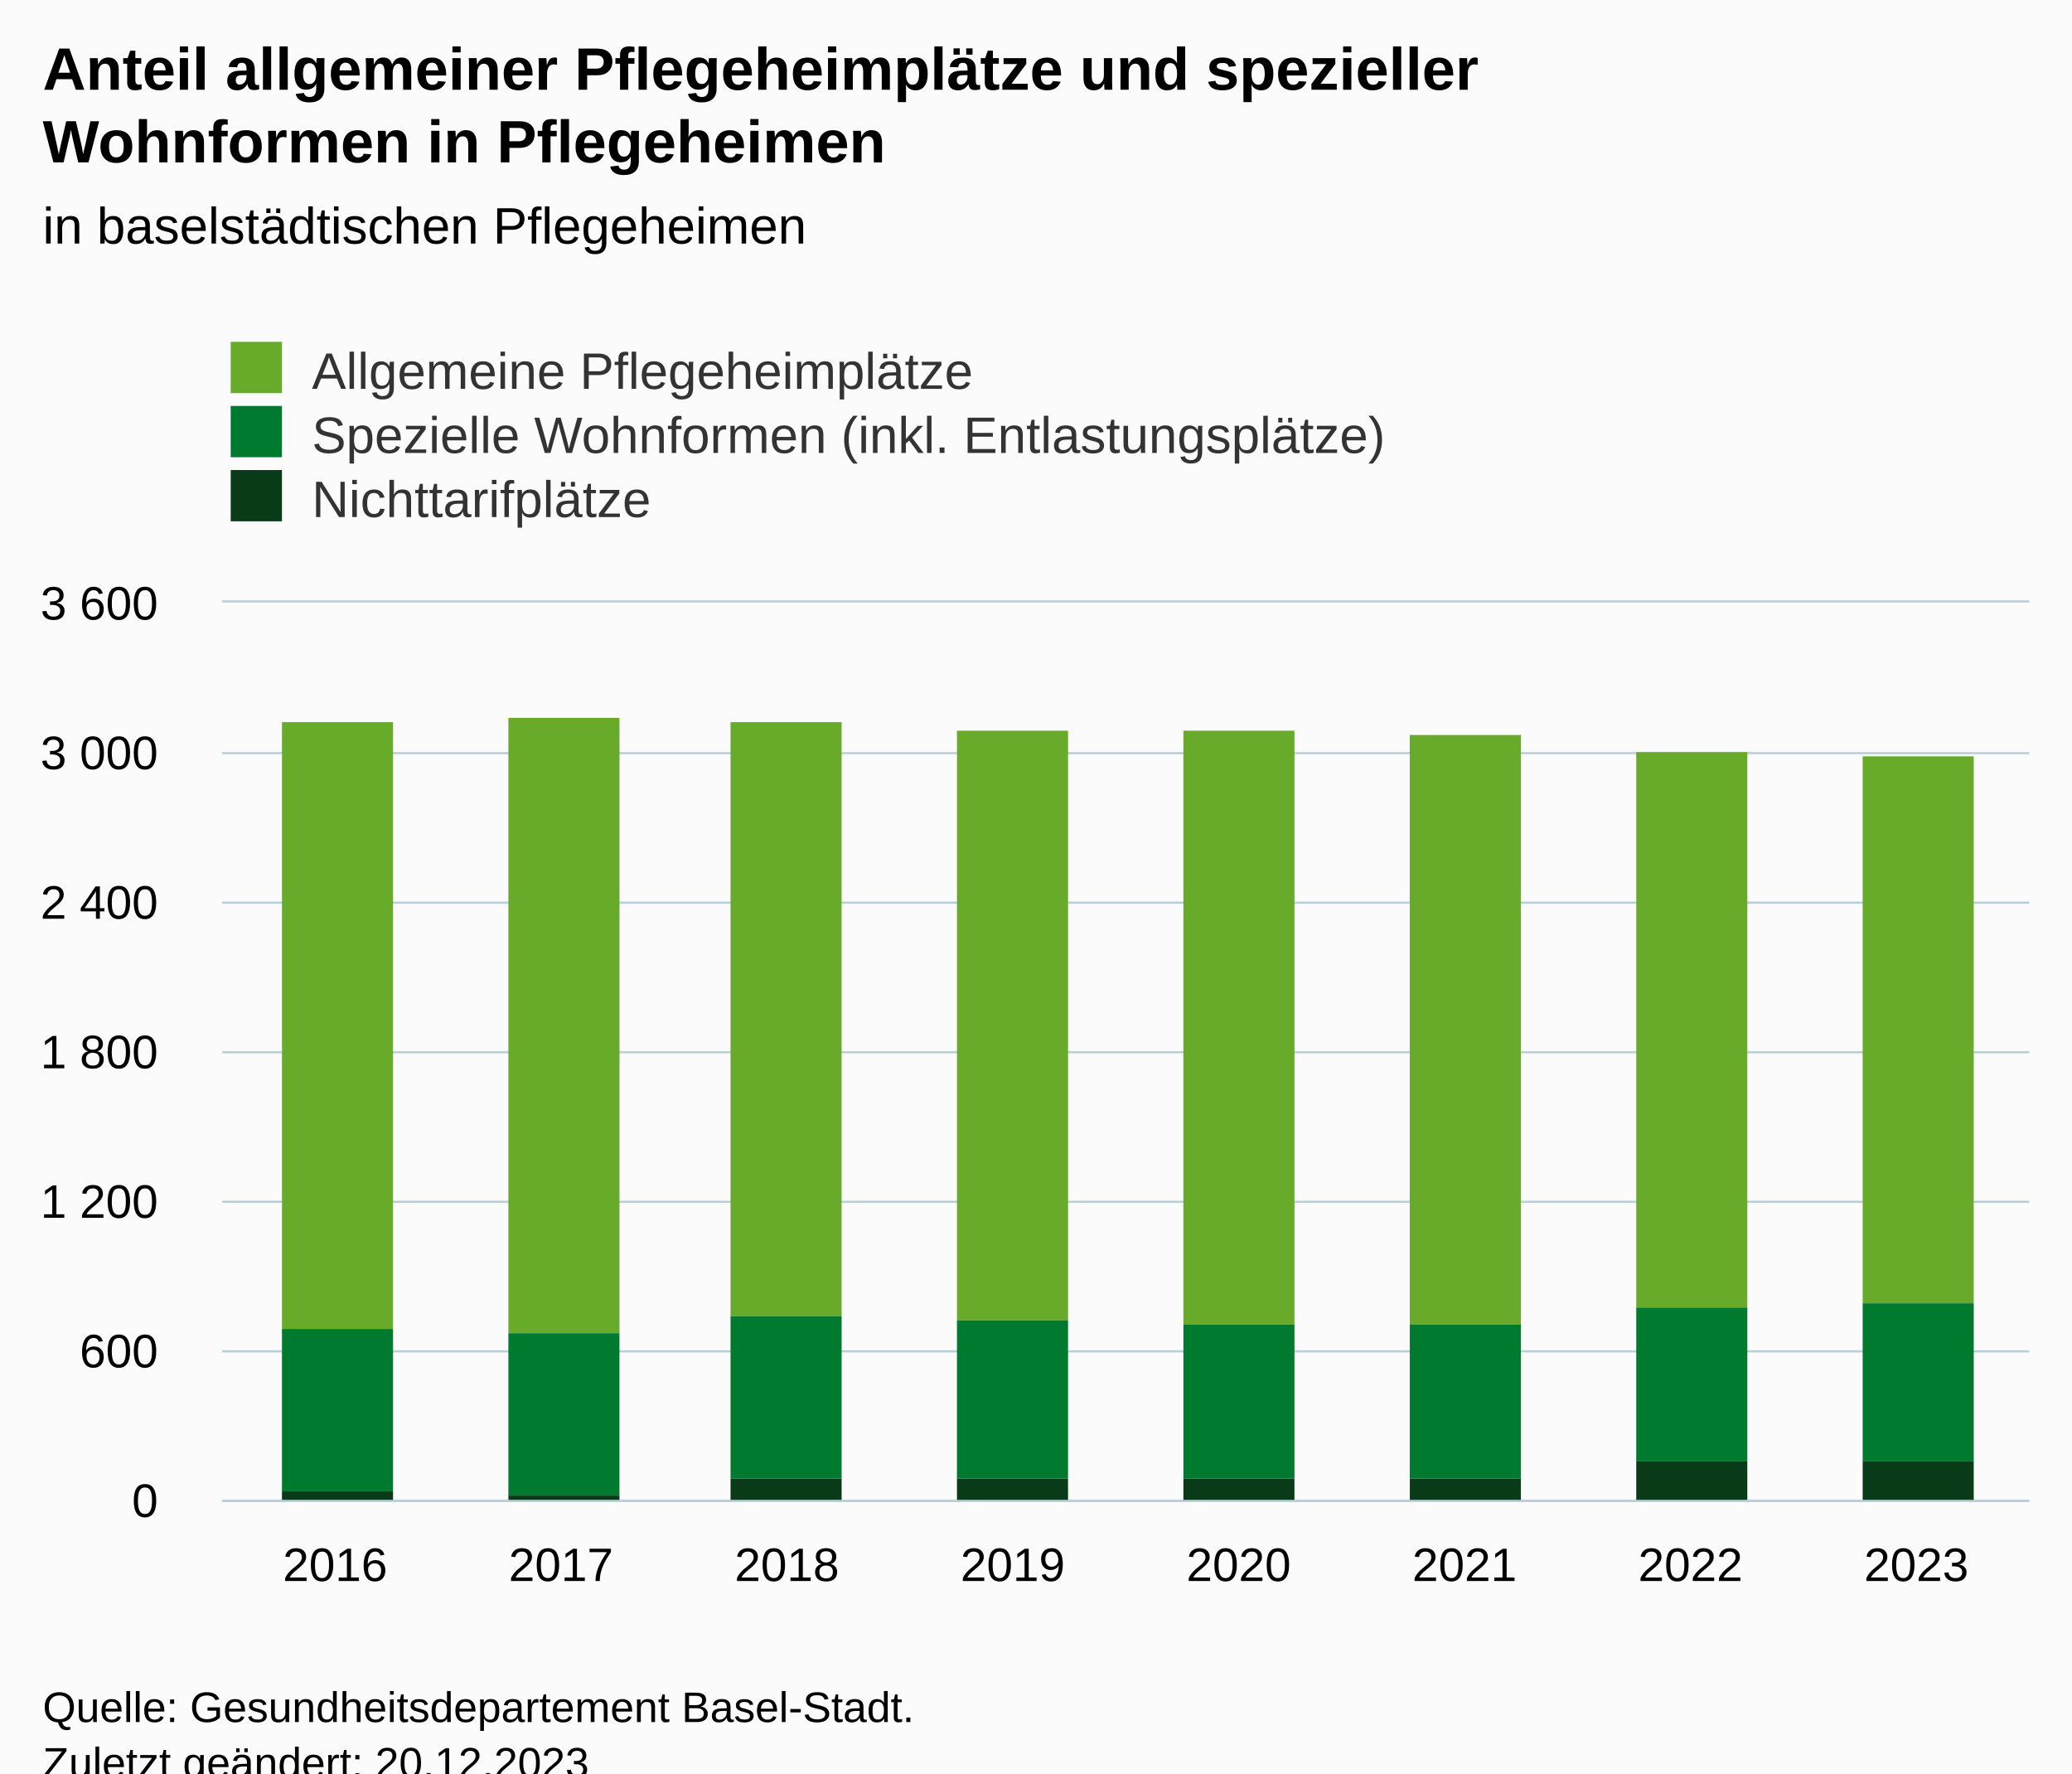
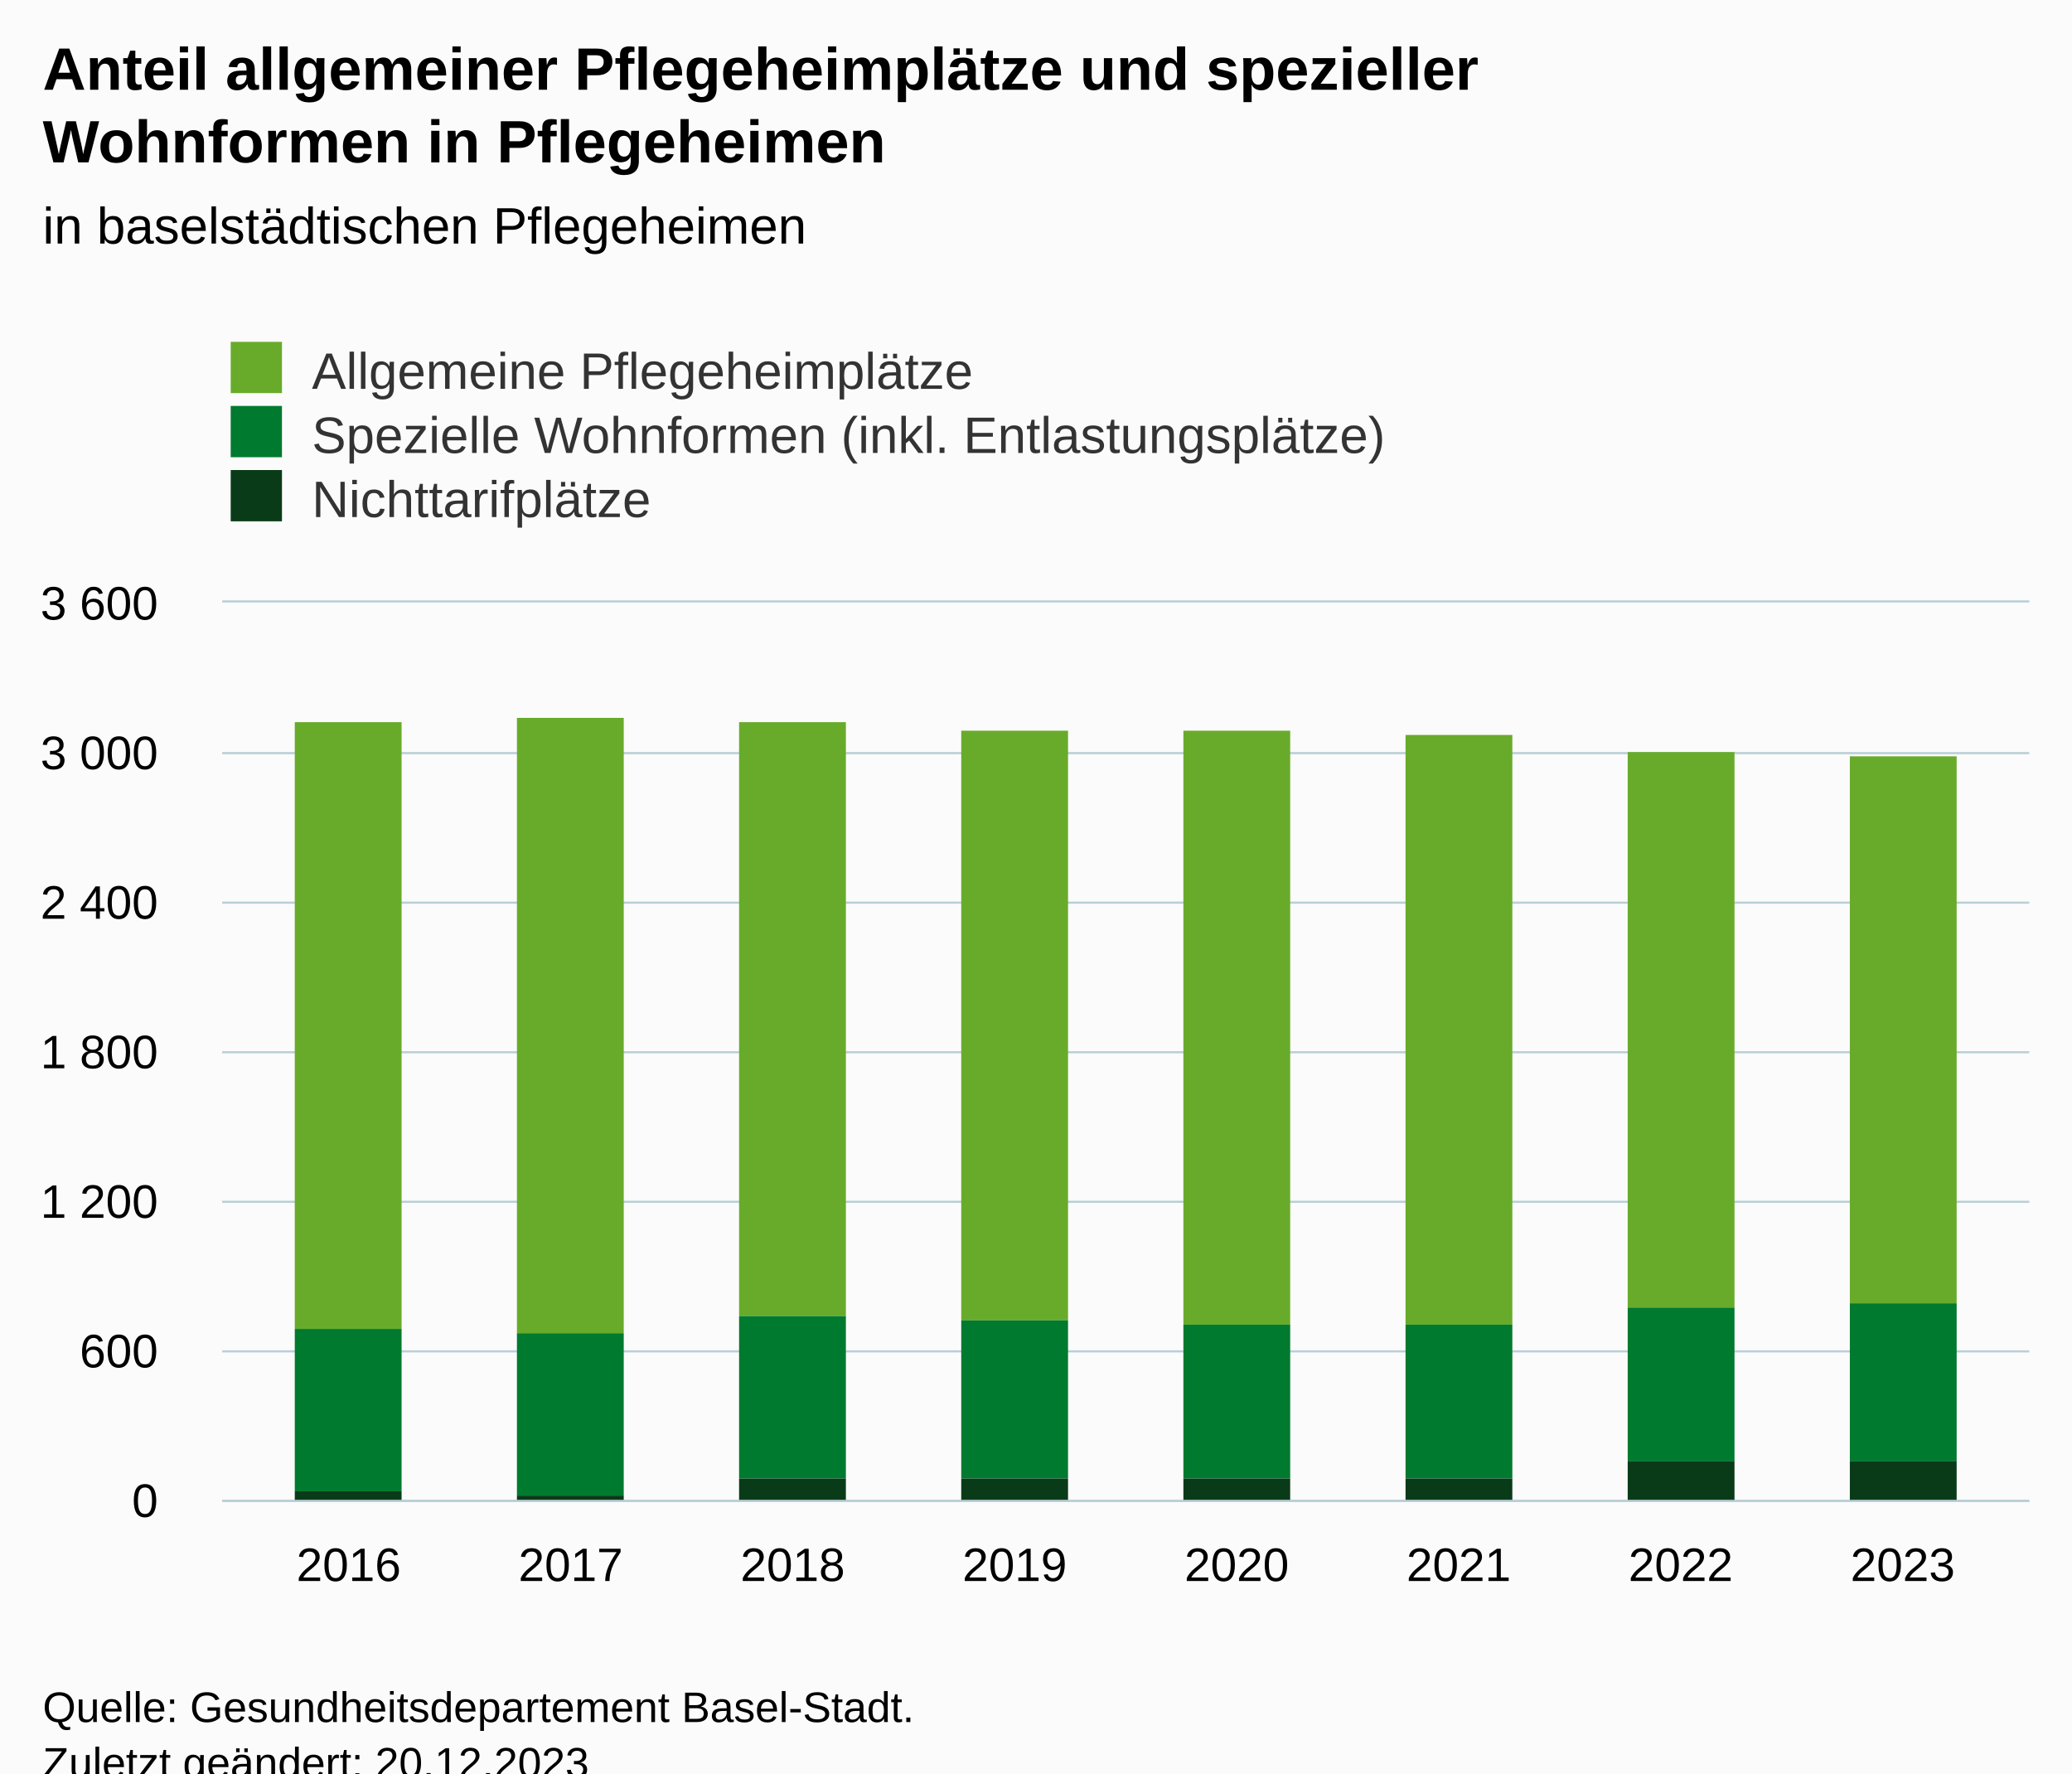
<svg xmlns="http://www.w3.org/2000/svg" version="1.1" class="highcharts-root" style="font-family:Arial;font-size:12px;" viewBox="0 0 485 415">
  <defs>
-     <clipPath id="highcharts-o5po3lx-31-">
+     <clipPath id="highcharts-ila9mba-31-">
      <rect x="0" y="0" width="423" height="210" fill="none" />
    </clipPath>
-     <clipPath id="highcharts-o5po3lx-40-">
+     <clipPath id="highcharts-ila9mba-40-">
      <rect x="0" y="0" width="423" height="210" fill="none" />
    </clipPath>
-     <clipPath id="highcharts-o5po3lx-57-">
+     <clipPath id="highcharts-ila9mba-57-">
      <rect x="52" y="141" width="423" height="210" fill="none" />
    </clipPath>
  </defs>
  <rect fill="#fbfbfb" class="highcharts-background" x="0" y="0" width="485" height="428" rx="0" ry="0" />
  <rect fill="none" class="highcharts-plot-background" x="52" y="141" width="423" height="210" />
  <g class="highcharts-pane-group" data-z-index="0" />
  <g class="highcharts-grid highcharts-xaxis-grid" data-z-index="1">
-     <path fill="none" data-z-index="1" class="highcharts-grid-line" d="M 104.5 141 L 104.5 351" opacity="1" />
-     <path fill="none" data-z-index="1" class="highcharts-grid-line" d="M 157.5 141 L 157.5 351" opacity="1" />
-     <path fill="none" data-z-index="1" class="highcharts-grid-line" d="M 210.5 141 L 210.5 351" opacity="1" />
-     <path fill="none" data-z-index="1" class="highcharts-grid-line" d="M 263.5 141 L 263.5 351" opacity="1" />
-     <path fill="none" data-z-index="1" class="highcharts-grid-line" d="M 315.5 141 L 315.5 351" opacity="1" />
-     <path fill="none" data-z-index="1" class="highcharts-grid-line" d="M 368.5 141 L 368.5 351" opacity="1" />
-     <path fill="none" data-z-index="1" class="highcharts-grid-line" d="M 421.5 141 L 421.5 351" opacity="1" />
-     <path fill="none" data-z-index="1" class="highcharts-grid-line" d="M 474.5 141 L 474.5 351" opacity="1" />
-     <path fill="none" data-z-index="1" class="highcharts-grid-line" d="M 51.5 141 L 51.5 351" opacity="1" />
+     <path fill="none" data-z-index="1" class="highcharts-grid-line" d="M 81.5 141 L 81.5 351" opacity="1" />
+     <path fill="none" data-z-index="1" class="highcharts-grid-line" d="M 133.5 141 L 133.5 351" opacity="1" />
+     <path fill="none" data-z-index="1" class="highcharts-grid-line" d="M 185.5 141 L 185.5 351" opacity="1" />
+     <path fill="none" data-z-index="1" class="highcharts-grid-line" d="M 237.5 141 L 237.5 351" opacity="1" />
+     <path fill="none" data-z-index="1" class="highcharts-grid-line" d="M 288.5 141 L 288.5 351" opacity="1" />
+     <path fill="none" data-z-index="1" class="highcharts-grid-line" d="M 340.5 141 L 340.5 351" opacity="1" />
+     <path fill="none" data-z-index="1" class="highcharts-grid-line" d="M 392.5 141 L 392.5 351" opacity="1" />
+     <path fill="none" data-z-index="1" class="highcharts-grid-line" d="M 444.5 141 L 444.5 351" opacity="1" />
  </g>
  <g class="highcharts-grid highcharts-yaxis-grid" data-z-index="1">
    <path fill="none" stroke="#B9CFD7" stroke-width="0.5" data-z-index="1" class="highcharts-grid-line" d="M 52 351.25 L 475 351.25" opacity="1" />
    <path fill="none" stroke="#B9CFD7" stroke-width="0.5" data-z-index="1" class="highcharts-grid-line" d="M 52 316.25 L 475 316.25" opacity="1" />
    <path fill="none" stroke="#B9CFD7" stroke-width="0.5" data-z-index="1" class="highcharts-grid-line" d="M 52 281.25 L 475 281.25" opacity="1" />
    <path fill="none" stroke="#B9CFD7" stroke-width="0.5" data-z-index="1" class="highcharts-grid-line" d="M 52 246.25 L 475 246.25" opacity="1" />
    <path fill="none" stroke="#B9CFD7" stroke-width="0.5" data-z-index="1" class="highcharts-grid-line" d="M 52 211.25 L 475 211.25" opacity="1" />
    <path fill="none" stroke="#B9CFD7" stroke-width="0.5" data-z-index="1" class="highcharts-grid-line" d="M 52 176.25 L 475 176.25" opacity="1" />
    <path fill="none" stroke="#B9CFD7" stroke-width="0.5" data-z-index="1" class="highcharts-grid-line" d="M 52 140.75 L 475 140.75" opacity="1" />
  </g>
  <rect fill="none" class="highcharts-plot-border" data-z-index="1" x="52" y="141" width="423" height="210" />
  <g class="highcharts-axis highcharts-xaxis" data-z-index="2">
    <path fill="none" class="highcharts-axis-line" stroke="#B9CFD7" stroke-width="0.5" data-z-index="7" d="M 52 351.25 L 475 351.25" />
  </g>
  <g class="highcharts-axis highcharts-yaxis" data-z-index="2">
    <path fill="none" class="highcharts-axis-line" data-z-index="7" d="M 52 141 L 52 351" />
  </g>
  <g class="highcharts-series-group" data-z-index="3">
-     <g class="highcharts-series highcharts-series-0 highcharts-column-series" data-z-index="0.1" opacity="1" transform="translate(52,141) scale(1 1)" clip-path="url(#highcharts-o5po3lx-40-)">
-       <rect x="14" y="28" width="26" height="142" fill="#68ab2b" opacity="1" class="highcharts-point" />
-       <rect x="67" y="27" width="26" height="144" fill="#68ab2b" opacity="1" class="highcharts-point" />
-       <rect x="119" y="28" width="26" height="139" fill="#68ab2b" opacity="1" class="highcharts-point" />
-       <rect x="172" y="30" width="26" height="138" fill="#68ab2b" opacity="1" class="highcharts-point" />
-       <rect x="225" y="30" width="26" height="139" fill="#68ab2b" opacity="1" class="highcharts-point" />
-       <rect x="278" y="31" width="26" height="138" fill="#68ab2b" opacity="1" class="highcharts-point" />
-       <rect x="331" y="35" width="26" height="130" fill="#68ab2b" opacity="1" class="highcharts-point" />
-       <rect x="384" y="36" width="26" height="128" fill="#68ab2b" opacity="1" class="highcharts-point" />
+     <g class="highcharts-series highcharts-series-0 highcharts-column-series" data-z-index="0.1" opacity="1" transform="translate(52,141) scale(1 1)" clip-path="url(#highcharts-ila9mba-40-)">
+       <rect x="17" y="28" width="25" height="142" fill="#68ab2b" opacity="1" class="highcharts-point" />
+       <rect x="69" y="27" width="25" height="144" fill="#68ab2b" opacity="1" class="highcharts-point" />
+       <rect x="121" y="28" width="25" height="139" fill="#68ab2b" opacity="1" class="highcharts-point" />
+       <rect x="173" y="30" width="25" height="138" fill="#68ab2b" opacity="1" class="highcharts-point" />
+       <rect x="225" y="30" width="25" height="139" fill="#68ab2b" opacity="1" class="highcharts-point" />
+       <rect x="277" y="31" width="25" height="138" fill="#68ab2b" opacity="1" class="highcharts-point" />
+       <rect x="329" y="35" width="25" height="130" fill="#68ab2b" opacity="1" class="highcharts-point" />
+       <rect x="381" y="36" width="25" height="128" fill="#68ab2b" opacity="1" class="highcharts-point" />
    </g>
    <g class="highcharts-markers highcharts-series-0 highcharts-column-series" data-z-index="0.1" opacity="1" transform="translate(52,141) scale(1 1)" clip-path="none" />
-     <g class="highcharts-series highcharts-series-1 highcharts-column-series" data-z-index="0.1" opacity="1" transform="translate(52,141) scale(1 1)" clip-path="url(#highcharts-o5po3lx-40-)">
-       <rect x="14" y="170" width="26" height="38" fill="#007a2f" opacity="1" class="highcharts-point" />
-       <rect x="67" y="171" width="26" height="38" fill="#007a2f" opacity="1" class="highcharts-point" />
-       <rect x="119" y="167" width="26" height="38" fill="#007a2f" opacity="1" class="highcharts-point" />
-       <rect x="172" y="168" width="26" height="37" fill="#007a2f" opacity="1" class="highcharts-point" />
-       <rect x="225" y="169" width="26" height="36" fill="#007a2f" opacity="1" class="highcharts-point" />
-       <rect x="278" y="169" width="26" height="36" fill="#007a2f" opacity="1" class="highcharts-point" />
-       <rect x="331" y="165" width="26" height="36" fill="#007a2f" opacity="1" class="highcharts-point" />
-       <rect x="384" y="164" width="26" height="37" fill="#007a2f" opacity="1" class="highcharts-point" />
+     <g class="highcharts-series highcharts-series-1 highcharts-column-series" data-z-index="0.1" opacity="1" transform="translate(52,141) scale(1 1)" clip-path="url(#highcharts-ila9mba-40-)">
+       <rect x="17" y="170" width="25" height="38" fill="#007a2f" opacity="1" class="highcharts-point" />
+       <rect x="69" y="171" width="25" height="38" fill="#007a2f" opacity="1" class="highcharts-point" />
+       <rect x="121" y="167" width="25" height="38" fill="#007a2f" opacity="1" class="highcharts-point" />
+       <rect x="173" y="168" width="25" height="37" fill="#007a2f" opacity="1" class="highcharts-point" />
+       <rect x="225" y="169" width="25" height="36" fill="#007a2f" opacity="1" class="highcharts-point" />
+       <rect x="277" y="169" width="25" height="36" fill="#007a2f" opacity="1" class="highcharts-point" />
+       <rect x="329" y="165" width="25" height="36" fill="#007a2f" opacity="1" class="highcharts-point" />
+       <rect x="381" y="164" width="25" height="37" fill="#007a2f" opacity="1" class="highcharts-point" />
    </g>
    <g class="highcharts-markers highcharts-series-1 highcharts-column-series" data-z-index="0.1" opacity="1" transform="translate(52,141) scale(1 1)" clip-path="none" />
-     <g class="highcharts-series highcharts-series-2 highcharts-column-series" data-z-index="0.1" opacity="1" transform="translate(52,141) scale(1 1)" clip-path="url(#highcharts-o5po3lx-40-)">
-       <rect x="14" y="208" width="26" height="3" fill="#0a3b19" opacity="1" class="highcharts-point" />
-       <rect x="67" y="209" width="26" height="2" fill="#0a3b19" opacity="1" class="highcharts-point" />
-       <rect x="119" y="205" width="26" height="6" fill="#0a3b19" opacity="1" class="highcharts-point" />
-       <rect x="172" y="205" width="26" height="6" fill="#0a3b19" opacity="1" class="highcharts-point" />
-       <rect x="225" y="205" width="26" height="6" fill="#0a3b19" opacity="1" class="highcharts-point" />
-       <rect x="278" y="205" width="26" height="6" fill="#0a3b19" opacity="1" class="highcharts-point" />
-       <rect x="331" y="201" width="26" height="10" fill="#0a3b19" opacity="1" class="highcharts-point" />
-       <rect x="384" y="201" width="26" height="10" fill="#0a3b19" opacity="1" class="highcharts-point" />
+     <g class="highcharts-series highcharts-series-2 highcharts-column-series" data-z-index="0.1" opacity="1" transform="translate(52,141) scale(1 1)" clip-path="url(#highcharts-ila9mba-40-)">
+       <rect x="17" y="208" width="25" height="3" fill="#0a3b19" opacity="1" class="highcharts-point" />
+       <rect x="69" y="209" width="25" height="2" fill="#0a3b19" opacity="1" class="highcharts-point" />
+       <rect x="121" y="205" width="25" height="6" fill="#0a3b19" opacity="1" class="highcharts-point" />
+       <rect x="173" y="205" width="25" height="6" fill="#0a3b19" opacity="1" class="highcharts-point" />
+       <rect x="225" y="205" width="25" height="6" fill="#0a3b19" opacity="1" class="highcharts-point" />
+       <rect x="277" y="205" width="25" height="6" fill="#0a3b19" opacity="1" class="highcharts-point" />
+       <rect x="329" y="201" width="25" height="10" fill="#0a3b19" opacity="1" class="highcharts-point" />
+       <rect x="381" y="201" width="25" height="10" fill="#0a3b19" opacity="1" class="highcharts-point" />
    </g>
    <g class="highcharts-markers highcharts-series-2 highcharts-column-series" data-z-index="0.1" opacity="1" transform="translate(52,141) scale(1 1)" clip-path="none" />
  </g>
  <text x="10" text-anchor="start" class="highcharts-title" data-z-index="4" style="color:#000000;font-size:14px;font-weight:bold;fill:#000000;" y="21">
    <tspan>Anteil allgemeiner Pflegeheimplätze und spezieller</tspan>
    <tspan dy="17" x="10">Wohnformen in Pflegeheimen</tspan>
  </text>
  <text x="10" text-anchor="start" class="highcharts-subtitle" data-z-index="4" style="color:#000000;font-size:12px;font-weight:normal;fill:#000000;" y="57">
    <tspan>in baselstädtischen Pflegeheimen</tspan>
  </text>
  <text x="10" text-anchor="start" class="highcharts-caption" data-z-index="4" style="color:#666666;fill:#666666;" y="385" />
  <g class="highcharts-legend" data-z-index="7" transform="translate(44,73)">
    <rect fill="none" class="highcharts-legend-box" rx="0" ry="0" x="0" y="0" width="295" height="56" visibility="visible" />
    <g data-z-index="1">
      <g>
        <g class="highcharts-legend-item highcharts-column-series highcharts-color-undefined highcharts-series-0" data-z-index="1" transform="translate(8,3)">
          <text x="21" style="color:#333333;cursor:pointer;font-size:12px;font-weight:normal;fill:#333333;" text-anchor="start" data-z-index="2" y="15">
            <tspan>Allgemeine Pflegeheimplätze</tspan>
          </text>
          <rect x="2" y="4" width="12" height="12" fill="#68ab2b" class="highcharts-point" data-z-index="3" />
        </g>
        <g class="highcharts-legend-item highcharts-column-series highcharts-color-undefined highcharts-series-1" data-z-index="1" transform="translate(8,18)">
          <text x="21" y="15" style="color:#333333;cursor:pointer;font-size:12px;font-weight:normal;fill:#333333;" text-anchor="start" data-z-index="2">
            <tspan>Spezielle Wohnformen (inkl. Entlastungsplätze)</tspan>
          </text>
          <rect x="2" y="4" width="12" height="12" fill="#007a2f" class="highcharts-point" data-z-index="3" />
        </g>
        <g class="highcharts-legend-item highcharts-column-series highcharts-color-undefined highcharts-series-2" data-z-index="1" transform="translate(8,33)">
          <text x="21" y="15" style="color:#333333;cursor:pointer;font-size:12px;font-weight:normal;fill:#333333;" text-anchor="start" data-z-index="2">
            <tspan>Nichttarifplätze</tspan>
          </text>
          <rect x="2" y="4" width="12" height="12" fill="#0a3b19" class="highcharts-point" data-z-index="3" />
        </g>
      </g>
    </g>
  </g>
  <g class="highcharts-axis-labels highcharts-xaxis-labels" data-z-index="7">
-     <text x="78.438" style="color:#000000;cursor:default;font-size:11px;fill:#000000;" text-anchor="middle" transform="translate(0,0)" y="370" opacity="1">2016</text>
-     <text x="131.312" style="color:#000000;cursor:default;font-size:11px;fill:#000000;" text-anchor="middle" transform="translate(0,0)" y="370" opacity="1">2017</text>
-     <text x="184.188" style="color:#000000;cursor:default;font-size:11px;fill:#000000;" text-anchor="middle" transform="translate(0,0)" y="370" opacity="1">2018</text>
-     <text x="237.062" style="color:#000000;cursor:default;font-size:11px;fill:#000000;" text-anchor="middle" transform="translate(0,0)" y="370" opacity="1">2019</text>
-     <text x="289.938" style="color:#000000;cursor:default;font-size:11px;fill:#000000;" text-anchor="middle" transform="translate(0,0)" y="370" opacity="1">2020</text>
-     <text x="342.812" style="color:#000000;cursor:default;font-size:11px;fill:#000000;" text-anchor="middle" transform="translate(0,0)" y="370" opacity="1">2021</text>
-     <text x="395.688" style="color:#000000;cursor:default;font-size:11px;fill:#000000;" text-anchor="middle" transform="translate(0,0)" y="370" opacity="1">2022</text>
-     <text x="448.562" style="color:#000000;cursor:default;font-size:11px;fill:#000000;" text-anchor="middle" transform="translate(0,0)" y="370" opacity="1">2023</text>
+     <text x="81.62" style="color:#000000;cursor:default;font-size:11px;fill:#000000;" text-anchor="middle" transform="translate(0,0)" y="370" opacity="1">2016</text>
+     <text x="133.586" style="color:#000000;cursor:default;font-size:11px;fill:#000000;" text-anchor="middle" transform="translate(0,0)" y="370" opacity="1">2017</text>
+     <text x="185.552" style="color:#000000;cursor:default;font-size:11px;fill:#000000;" text-anchor="middle" transform="translate(0,0)" y="370" opacity="1">2018</text>
+     <text x="237.517" style="color:#000000;cursor:default;font-size:11px;fill:#000000;" text-anchor="middle" transform="translate(0,0)" y="370" opacity="1">2019</text>
+     <text x="289.483" style="color:#000000;cursor:default;font-size:11px;fill:#000000;" text-anchor="middle" transform="translate(0,0)" y="370" opacity="1">2020</text>
+     <text x="341.448" style="color:#000000;cursor:default;font-size:11px;fill:#000000;" text-anchor="middle" transform="translate(0,0)" y="370" opacity="1">2021</text>
+     <text x="393.414" style="color:#000000;cursor:default;font-size:11px;fill:#000000;" text-anchor="middle" transform="translate(0,0)" y="370" opacity="1">2022</text>
+     <text x="445.38" style="color:#000000;cursor:default;font-size:11px;fill:#000000;" text-anchor="middle" transform="translate(0,0)" y="370" opacity="1">2023</text>
  </g>
  <g class="highcharts-axis-labels highcharts-yaxis-labels" data-z-index="7">
    <text x="37" style="color:black;cursor:default;font-size:11px;fill:black;" text-anchor="end" transform="translate(0,0)" y="355" opacity="1">0</text>
    <text x="37" style="color:black;cursor:default;font-size:11px;fill:black;" text-anchor="end" transform="translate(0,0)" y="320" opacity="1">600</text>
    <text x="37" style="color:black;cursor:default;font-size:11px;fill:black;" text-anchor="end" transform="translate(0,0)" y="285" opacity="1">
      <tspan>1 200</tspan>
    </text>
    <text x="37" style="color:black;cursor:default;font-size:11px;fill:black;" text-anchor="end" transform="translate(0,0)" y="250" opacity="1">
      <tspan>1 800</tspan>
    </text>
    <text x="37" style="color:black;cursor:default;font-size:11px;fill:black;" text-anchor="end" transform="translate(0,0)" y="215" opacity="1">
      <tspan>2 400</tspan>
    </text>
    <text x="37" style="color:black;cursor:default;font-size:11px;fill:black;" text-anchor="end" transform="translate(0,0)" y="180" opacity="1">
      <tspan>3 000</tspan>
    </text>
    <text x="37" style="color:black;cursor:default;font-size:11px;fill:black;" text-anchor="end" transform="translate(0,0)" y="145" opacity="1">
      <tspan>3 600</tspan>
    </text>
  </g>
  <text x="10" class="highcharts-credits" text-anchor="start" data-z-index="8" style="cursor:default;color:#000000;font-size:10px;fill:#000000;" y="403">
    <tspan>Quelle: Gesundheitsdepartement Basel-Stadt.</tspan>
    <tspan x="10" dy="13">Zuletzt geändert: 20.12.2023</tspan>
  </text>
-   <g class="highcharts-control-points" data-z-index="99" clip-path="url(#highcharts-o5po3lx-57-)" />
+   <g class="highcharts-control-points" data-z-index="99" clip-path="url(#highcharts-ila9mba-57-)" />
</svg>
